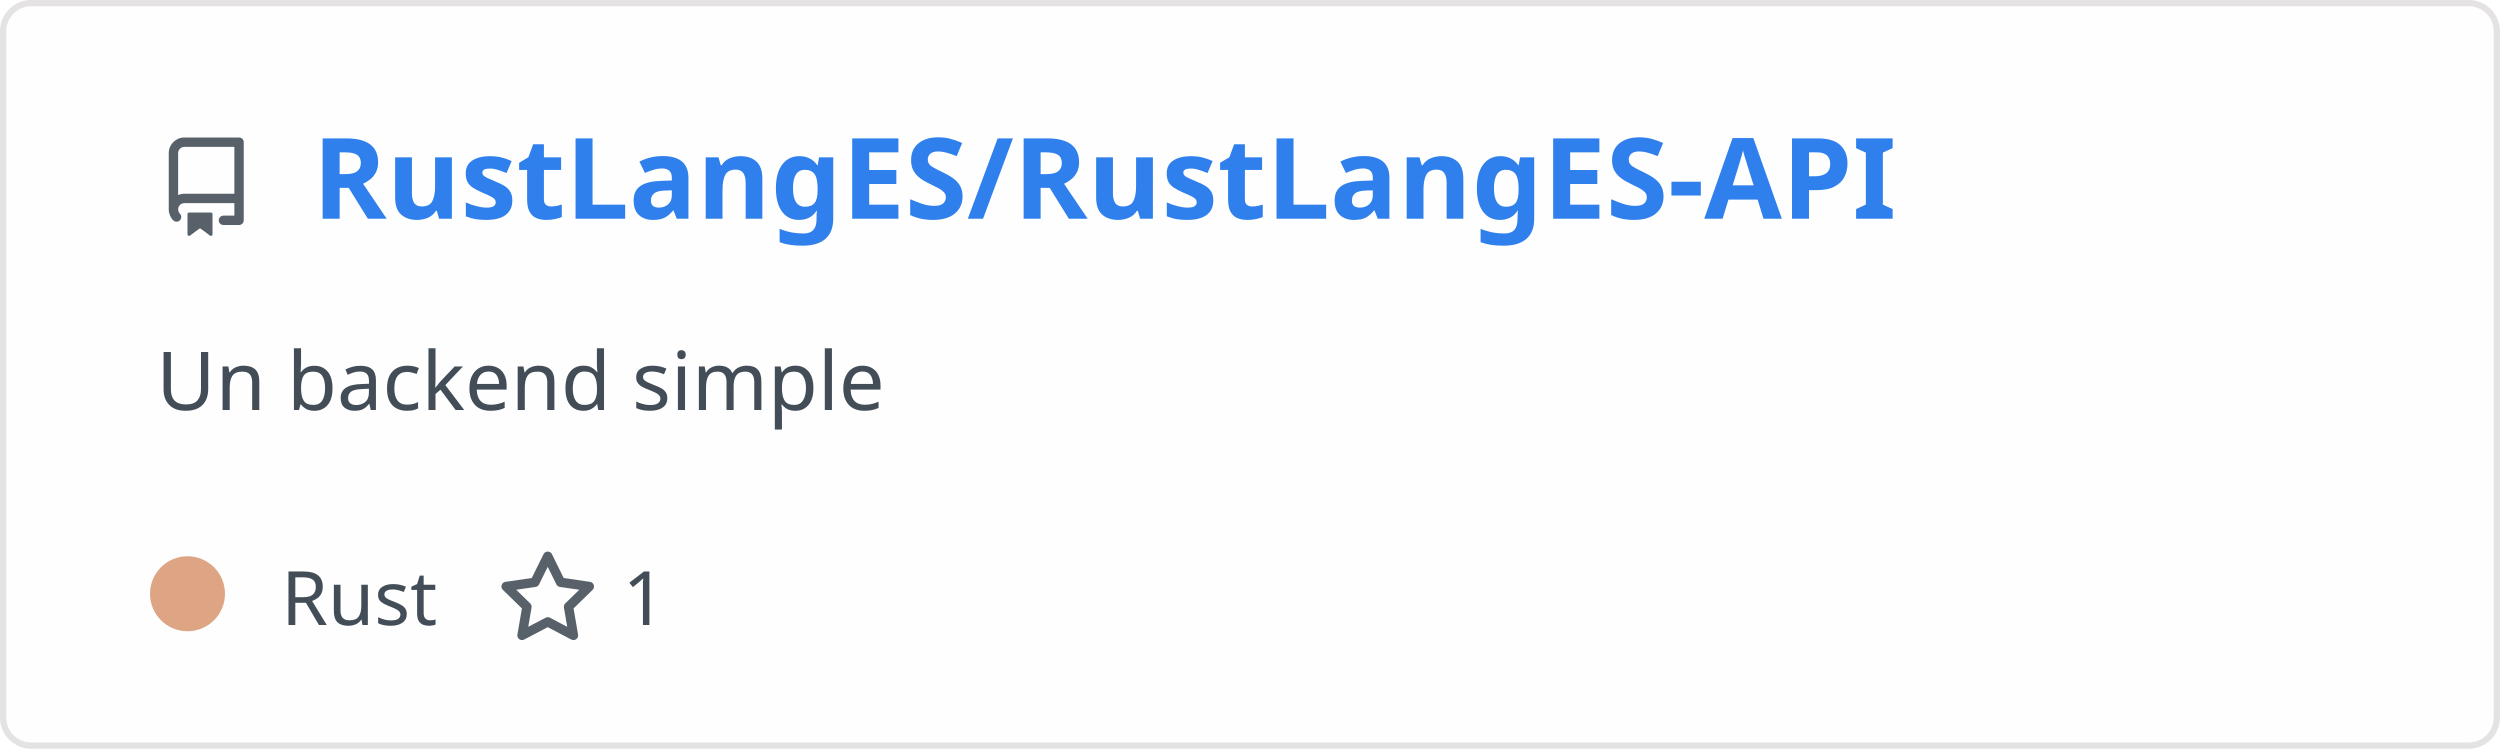
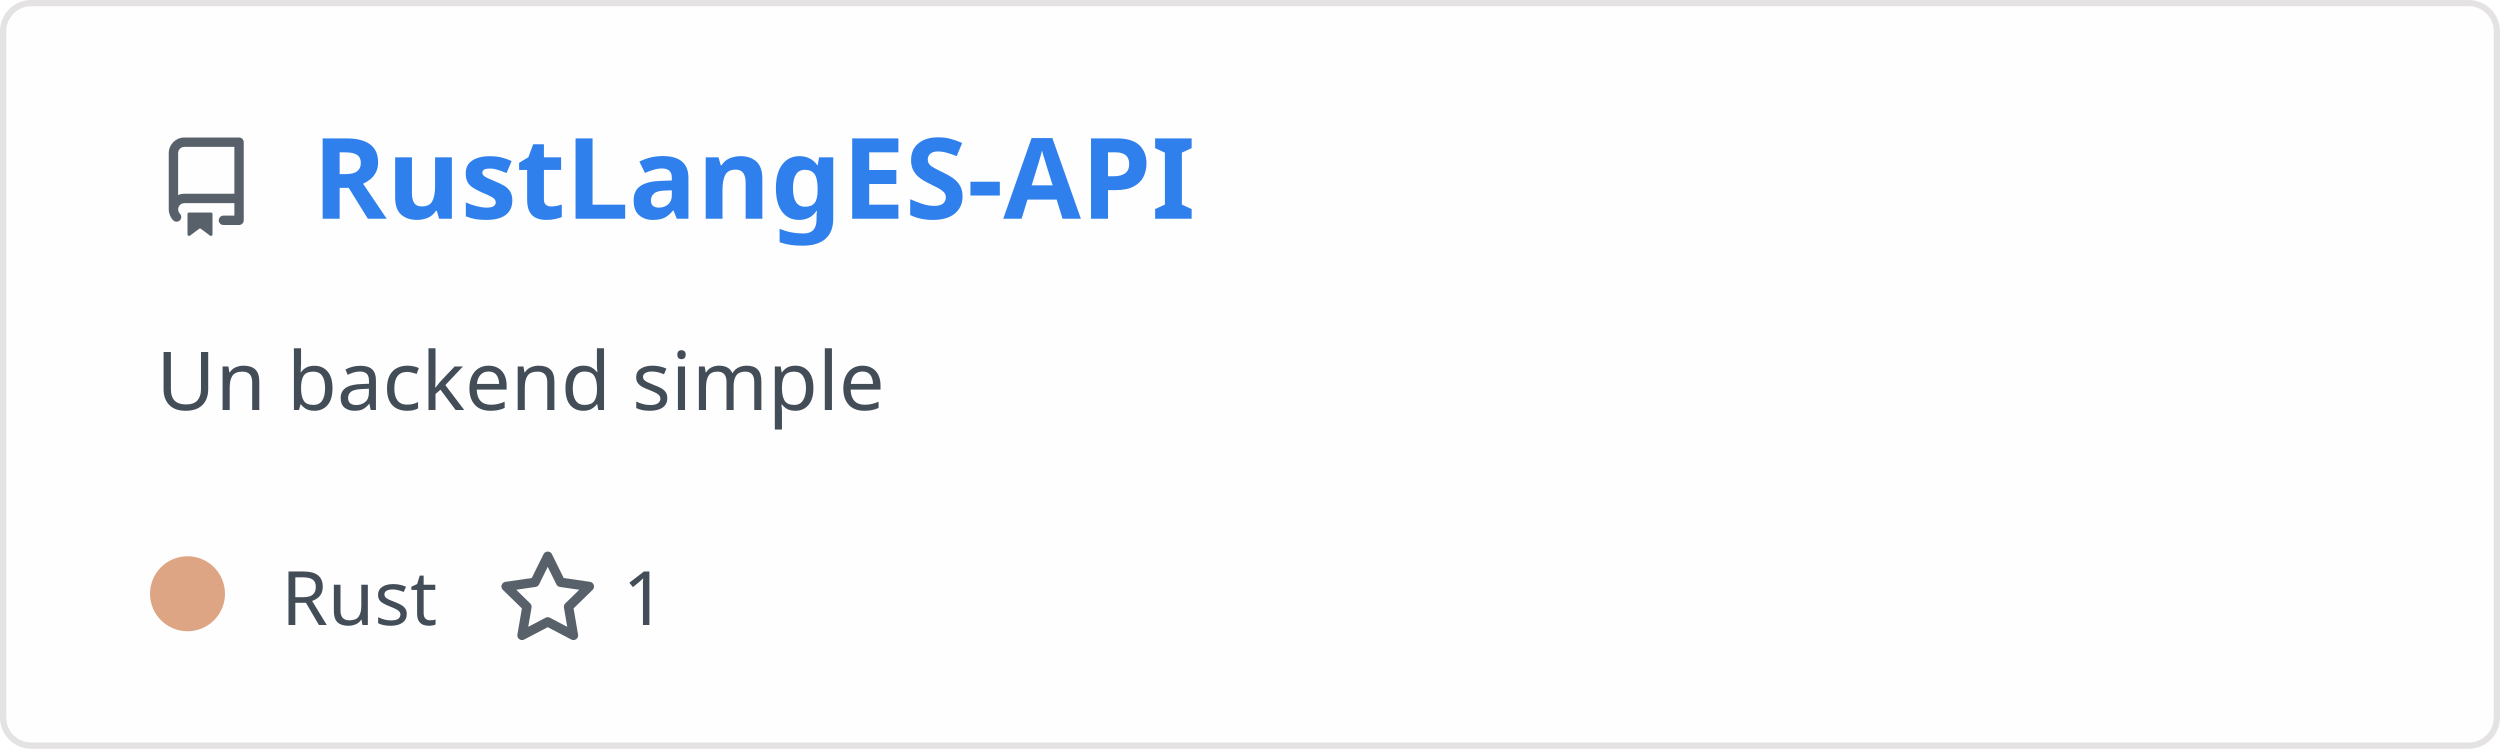
<svg xmlns="http://www.w3.org/2000/svg" width="400" height="120" viewBox="0 0 400 120" fill="none" role="img" aria-labelledby="descId">
  <style>
          .header {
            font: 600 18px 'Segoe UI', Ubuntu, Sans-Serif;
            fill: #2f80ed;
            animation: fadeInAnimation 0.8s ease-in-out forwards;
          }
          @supports(-moz-appearance: auto) {
            /* Selector detects Firefox */
            .header { font-size: 15.5px; }
          }
          
    .description { font: 400 13px 'Segoe UI', Ubuntu, Sans-Serif; fill: #434d58 }
    .gray { font: 400 12px 'Segoe UI', Ubuntu, Sans-Serif; fill: #434d58 }
    .icon { fill: #586069 }
    .badge { font: 600 11px 'Segoe UI', Ubuntu, Sans-Serif; }
    .badge rect { opacity: 0.2 }
  

          
    /* Animations */
    @keyframes scaleInAnimation {
      from {
        transform: translate(-5px, 5px) scale(0);
      }
      to {
        transform: translate(-5px, 5px) scale(1);
      }
    }
    @keyframes fadeInAnimation {
      from {
        opacity: 0;
      }
      to {
        opacity: 1;
      }
    }
  
          * { animation-duration: 0s !important; animation-delay: 0s !important; }
        </style>
  <rect data-testid="card-bg" x="0.5" y="0.5" rx="4.5" height="99%" stroke="#e4e2e2" width="399" fill="#fffefe" stroke-opacity="1" />
  <g data-testid="card-title" transform="translate(25, 35)">
    <g transform="translate(0, 0)">
      <svg class="icon" x="0" y="-13" viewBox="0 0 16 16" version="1.1" width="16" height="16">
        <path fill-rule="evenodd" d="M2 2.5A2.5 2.5 0 014.5 0h8.75a.75.75 0 01.75.75v12.5a.75.75 0 01-.75.75h-2.5a.75.75 0 110-1.5h1.75v-2h-8a1 1 0 00-.714 1.7.75.75 0 01-1.072 1.05A2.495 2.495 0 012 11.5v-9zm10.5-1V9h-8c-.356 0-.694.074-1 .208V2.5a1 1 0 011-1h8zM5 12.25v3.25a.25.25 0 00.4.2l1.45-1.087a.25.25 0 01.3 0L8.6 15.7a.25.25 0 00.4-.2v-3.25a.25.25 0 00-.25-.25h-3.5a.25.25 0 00-.25.25z" />
      </svg>
    </g>
    <g transform="translate(25, 0)">
-       <text x="0" y="0" class="header" data-testid="header">RustLangES/RustLangES-API</text>
+       <text x="0" y="0" class="header" data-testid="header">RustLangES-API</text>
    </g>
  </g>
  <g data-testid="main-card-body" transform="translate(0, 55)">
    <text class="description" x="25" y="-5">
      <tspan dy="1.2em" x="25">Un backend simple</tspan>
    </text>
    <g transform="translate(30, 45)">
      <g transform="translate(0, 0)">
        <g data-testid="primary-lang">
          <circle data-testid="lang-color" cx="0" cy="-5" r="6" fill="#dea584" />
          <text data-testid="lang-name" class="gray" x="15">Rust</text>
        </g>
      </g>
      <g transform="translate(49.6375, 0)">
        <g transform="translate(0, 0)">
          <svg class="icon" y="-12" viewBox="0 0 16 16" version="1.1" width="16" height="16">
            <path fill-rule="evenodd" d="M8 .25a.75.75 0 01.673.418l1.882 3.815 4.21.612a.75.75 0 01.416 1.279l-3.046 2.97.719 4.192a.75.75 0 01-1.088.791L8 12.347l-3.766 1.98a.75.75 0 01-1.088-.79l.72-4.194L.818 6.374a.75.75 0 01.416-1.28l4.21-.611L7.327.668A.75.75 0 018 .25zm0 2.445L6.615 5.5a.75.75 0 01-.564.41l-3.097.45 2.24 2.184a.75.75 0 01.216.664l-.528 3.084 2.769-1.456a.75.75 0 01.698 0l2.77 1.456-.53-3.084a.75.75 0 01.216-.664l2.24-2.183-3.096-.45a.75.75 0 01-.564-.41L8 2.694v.001z" />
          </svg>
        </g>
        <g transform="translate(20, 0)">
          <text data-testid="stargazers" class="gray">1</text>
        </g>
      </g>
    </g>
  </g>
</svg>
